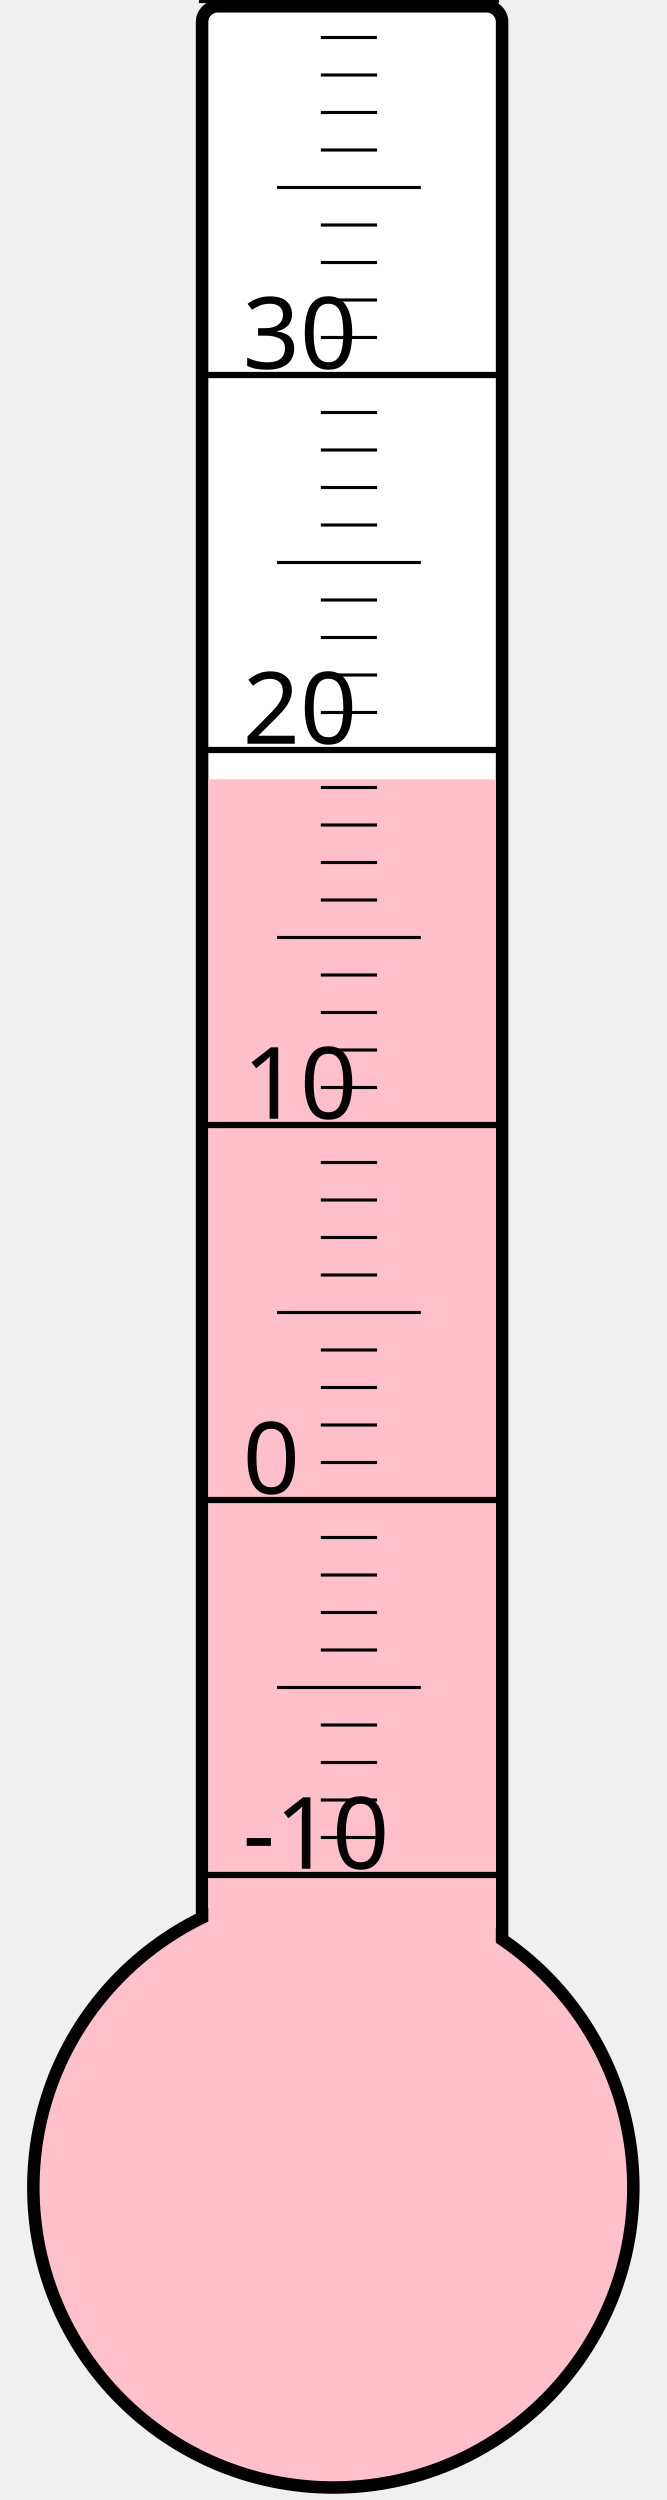
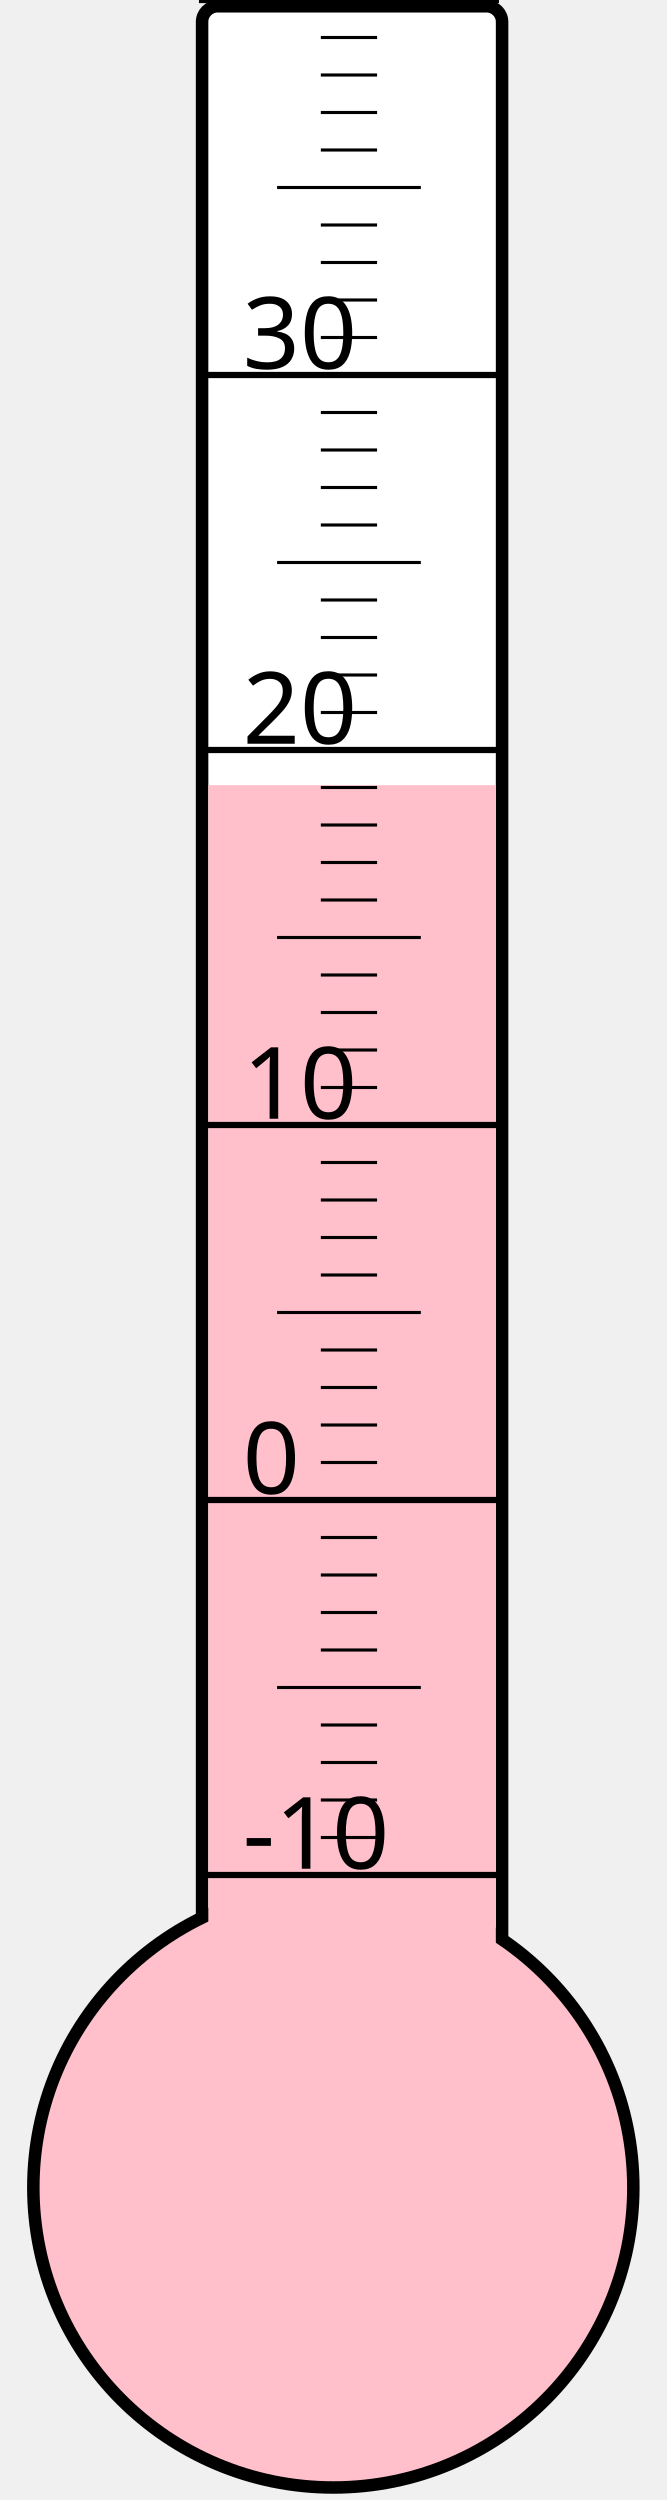
<svg xmlns="http://www.w3.org/2000/svg" width="40px" height="150px" viewBox="0 0 200 800">
  <rect width="200" height="800" x="0" y="0" style="fill: #ffffeb; fill-opacity: 0;" />
  <rect width="96" height="680" x="58" y="2" rx="5" ry="5" style="fill: white; fill-opacity: 1; stroke: black; stroke-width: 4;" />
  <circle cx="100" cy="700" r="96" style="fill: pink; stroke: black; stroke-width: 4;" />
-   <rect width="92" height="450.625" x="60" y="249.375" style="fill: pink; fill-opacity: 1; stroke-width: 0;" />
+   <rect width="92" height="448.75" x="60" y="251.25" style="fill: pink; fill-opacity: 1; stroke-width: 0;" />
  <text x="71" y="598" style="font-family: sans-serif; font-size: 24pt;">-10</text>
  <text x="71" y="478" style="font-family: sans-serif; font-size: 24pt;">0</text>
  <text x="71" y="358" style="font-family: sans-serif; font-size: 24pt;">10</text>
  <text x="71" y="238" style="font-family: sans-serif; font-size: 24pt;">20</text>
  <text x="71" y="118" style="font-family: sans-serif; font-size: 24pt;">30</text>
  <g style="stroke: black;">
    <line x1="57" y1="600" x2="153" y2="600" style="stroke-width: 2;" />
    <line x1="96" y1="588" x2="114" y2="588" style="stroke-width: 1;" />
    <line x1="96" y1="576" x2="114" y2="576" style="stroke-width: 1;" />
    <line x1="96" y1="564" x2="114" y2="564" style="stroke-width: 1;" />
    <line x1="96" y1="552" x2="114" y2="552" style="stroke-width: 1;" />
    <line x1="82" y1="540" x2="128" y2="540" style="stroke-width: 1;" />
    <line x1="96" y1="528" x2="114" y2="528" style="stroke-width: 1;" />
    <line x1="96" y1="516" x2="114" y2="516" style="stroke-width: 1;" />
    <line x1="96" y1="504" x2="114" y2="504" style="stroke-width: 1;" />
    <line x1="96" y1="492" x2="114" y2="492" style="stroke-width: 1;" />
    <line x1="57" y1="480" x2="153" y2="480" style="stroke-width: 2;" />
    <line x1="96" y1="468" x2="114" y2="468" style="stroke-width: 1;" />
    <line x1="96" y1="456" x2="114" y2="456" style="stroke-width: 1;" />
    <line x1="96" y1="444" x2="114" y2="444" style="stroke-width: 1;" />
    <line x1="96" y1="432" x2="114" y2="432" style="stroke-width: 1;" />
    <line x1="82" y1="420" x2="128" y2="420" style="stroke-width: 1;" />
    <line x1="96" y1="408" x2="114" y2="408" style="stroke-width: 1;" />
    <line x1="96" y1="396" x2="114" y2="396" style="stroke-width: 1;" />
    <line x1="96" y1="384" x2="114" y2="384" style="stroke-width: 1;" />
    <line x1="96" y1="372" x2="114" y2="372" style="stroke-width: 1;" />
    <line x1="57" y1="360" x2="153" y2="360" style="stroke-width: 2;" />
    <line x1="96" y1="348" x2="114" y2="348" style="stroke-width: 1;" />
    <line x1="96" y1="336" x2="114" y2="336" style="stroke-width: 1;" />
    <line x1="96" y1="324" x2="114" y2="324" style="stroke-width: 1;" />
    <line x1="96" y1="312" x2="114" y2="312" style="stroke-width: 1;" />
    <line x1="82" y1="300" x2="128" y2="300" style="stroke-width: 1;" />
    <line x1="96" y1="288" x2="114" y2="288" style="stroke-width: 1;" />
    <line x1="96" y1="276" x2="114" y2="276" style="stroke-width: 1;" />
    <line x1="96" y1="264" x2="114" y2="264" style="stroke-width: 1;" />
    <line x1="96" y1="252" x2="114" y2="252" style="stroke-width: 1;" />
    <line x1="57" y1="240" x2="153" y2="240" style="stroke-width: 2;" />
    <line x1="96" y1="228" x2="114" y2="228" style="stroke-width: 1;" />
    <line x1="96" y1="216" x2="114" y2="216" style="stroke-width: 1;" />
    <line x1="96" y1="204" x2="114" y2="204" style="stroke-width: 1;" />
    <line x1="96" y1="192" x2="114" y2="192" style="stroke-width: 1;" />
    <line x1="82" y1="180" x2="128" y2="180" style="stroke-width: 1;" />
    <line x1="96" y1="168" x2="114" y2="168" style="stroke-width: 1;" />
    <line x1="96" y1="156" x2="114" y2="156" style="stroke-width: 1;" />
    <line x1="96" y1="144" x2="114" y2="144" style="stroke-width: 1;" />
    <line x1="96" y1="132" x2="114" y2="132" style="stroke-width: 1;" />
    <line x1="57" y1="120" x2="153" y2="120" style="stroke-width: 2;" />
    <line x1="96" y1="108" x2="114" y2="108" style="stroke-width: 1;" />
    <line x1="96" y1="96" x2="114" y2="96" style="stroke-width: 1;" />
    <line x1="96" y1="84" x2="114" y2="84" style="stroke-width: 1;" />
    <line x1="96" y1="72" x2="114" y2="72" style="stroke-width: 1;" />
    <line x1="82" y1="60" x2="128" y2="60" style="stroke-width: 1;" />
    <line x1="96" y1="48" x2="114" y2="48" style="stroke-width: 1;" />
    <line x1="96" y1="36" x2="114" y2="36" style="stroke-width: 1;" />
    <line x1="96" y1="24" x2="114" y2="24" style="stroke-width: 1;" />
    <line x1="96" y1="12" x2="114" y2="12" style="stroke-width: 1;" />
    <line x1="57" y1="0" x2="153" y2="0" style="stroke-width: 2;" />
  </g>
</svg>
